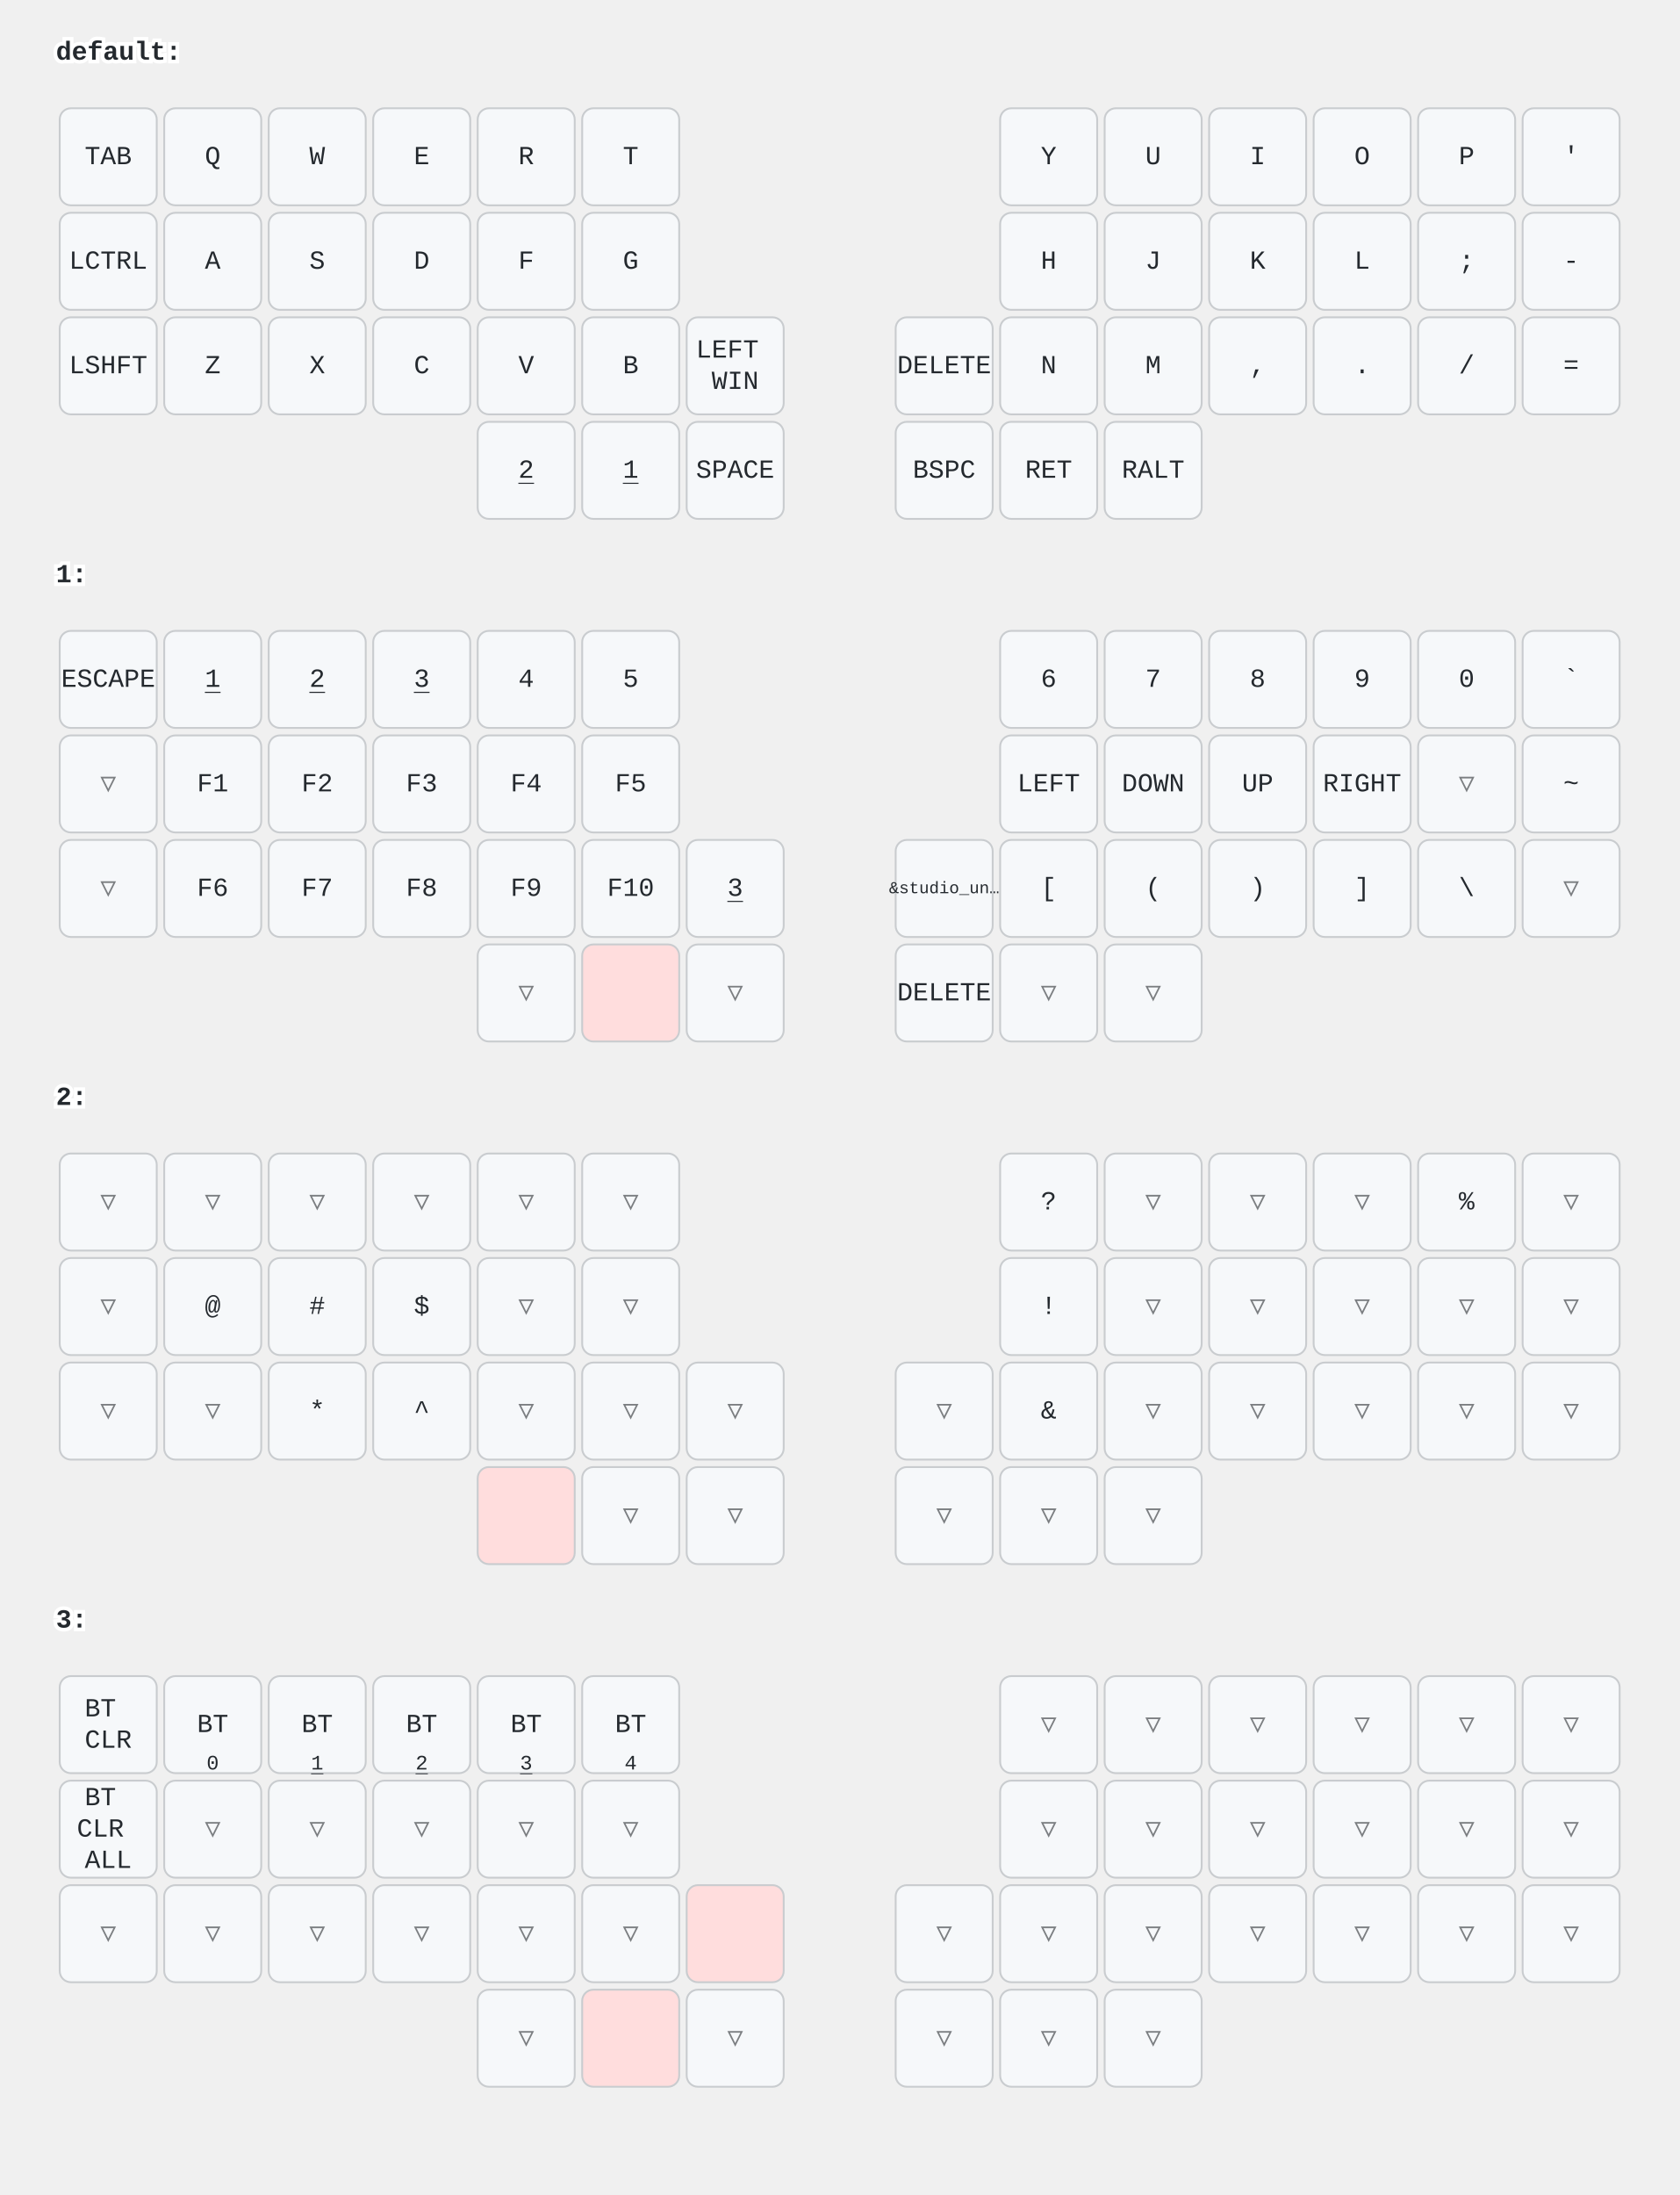
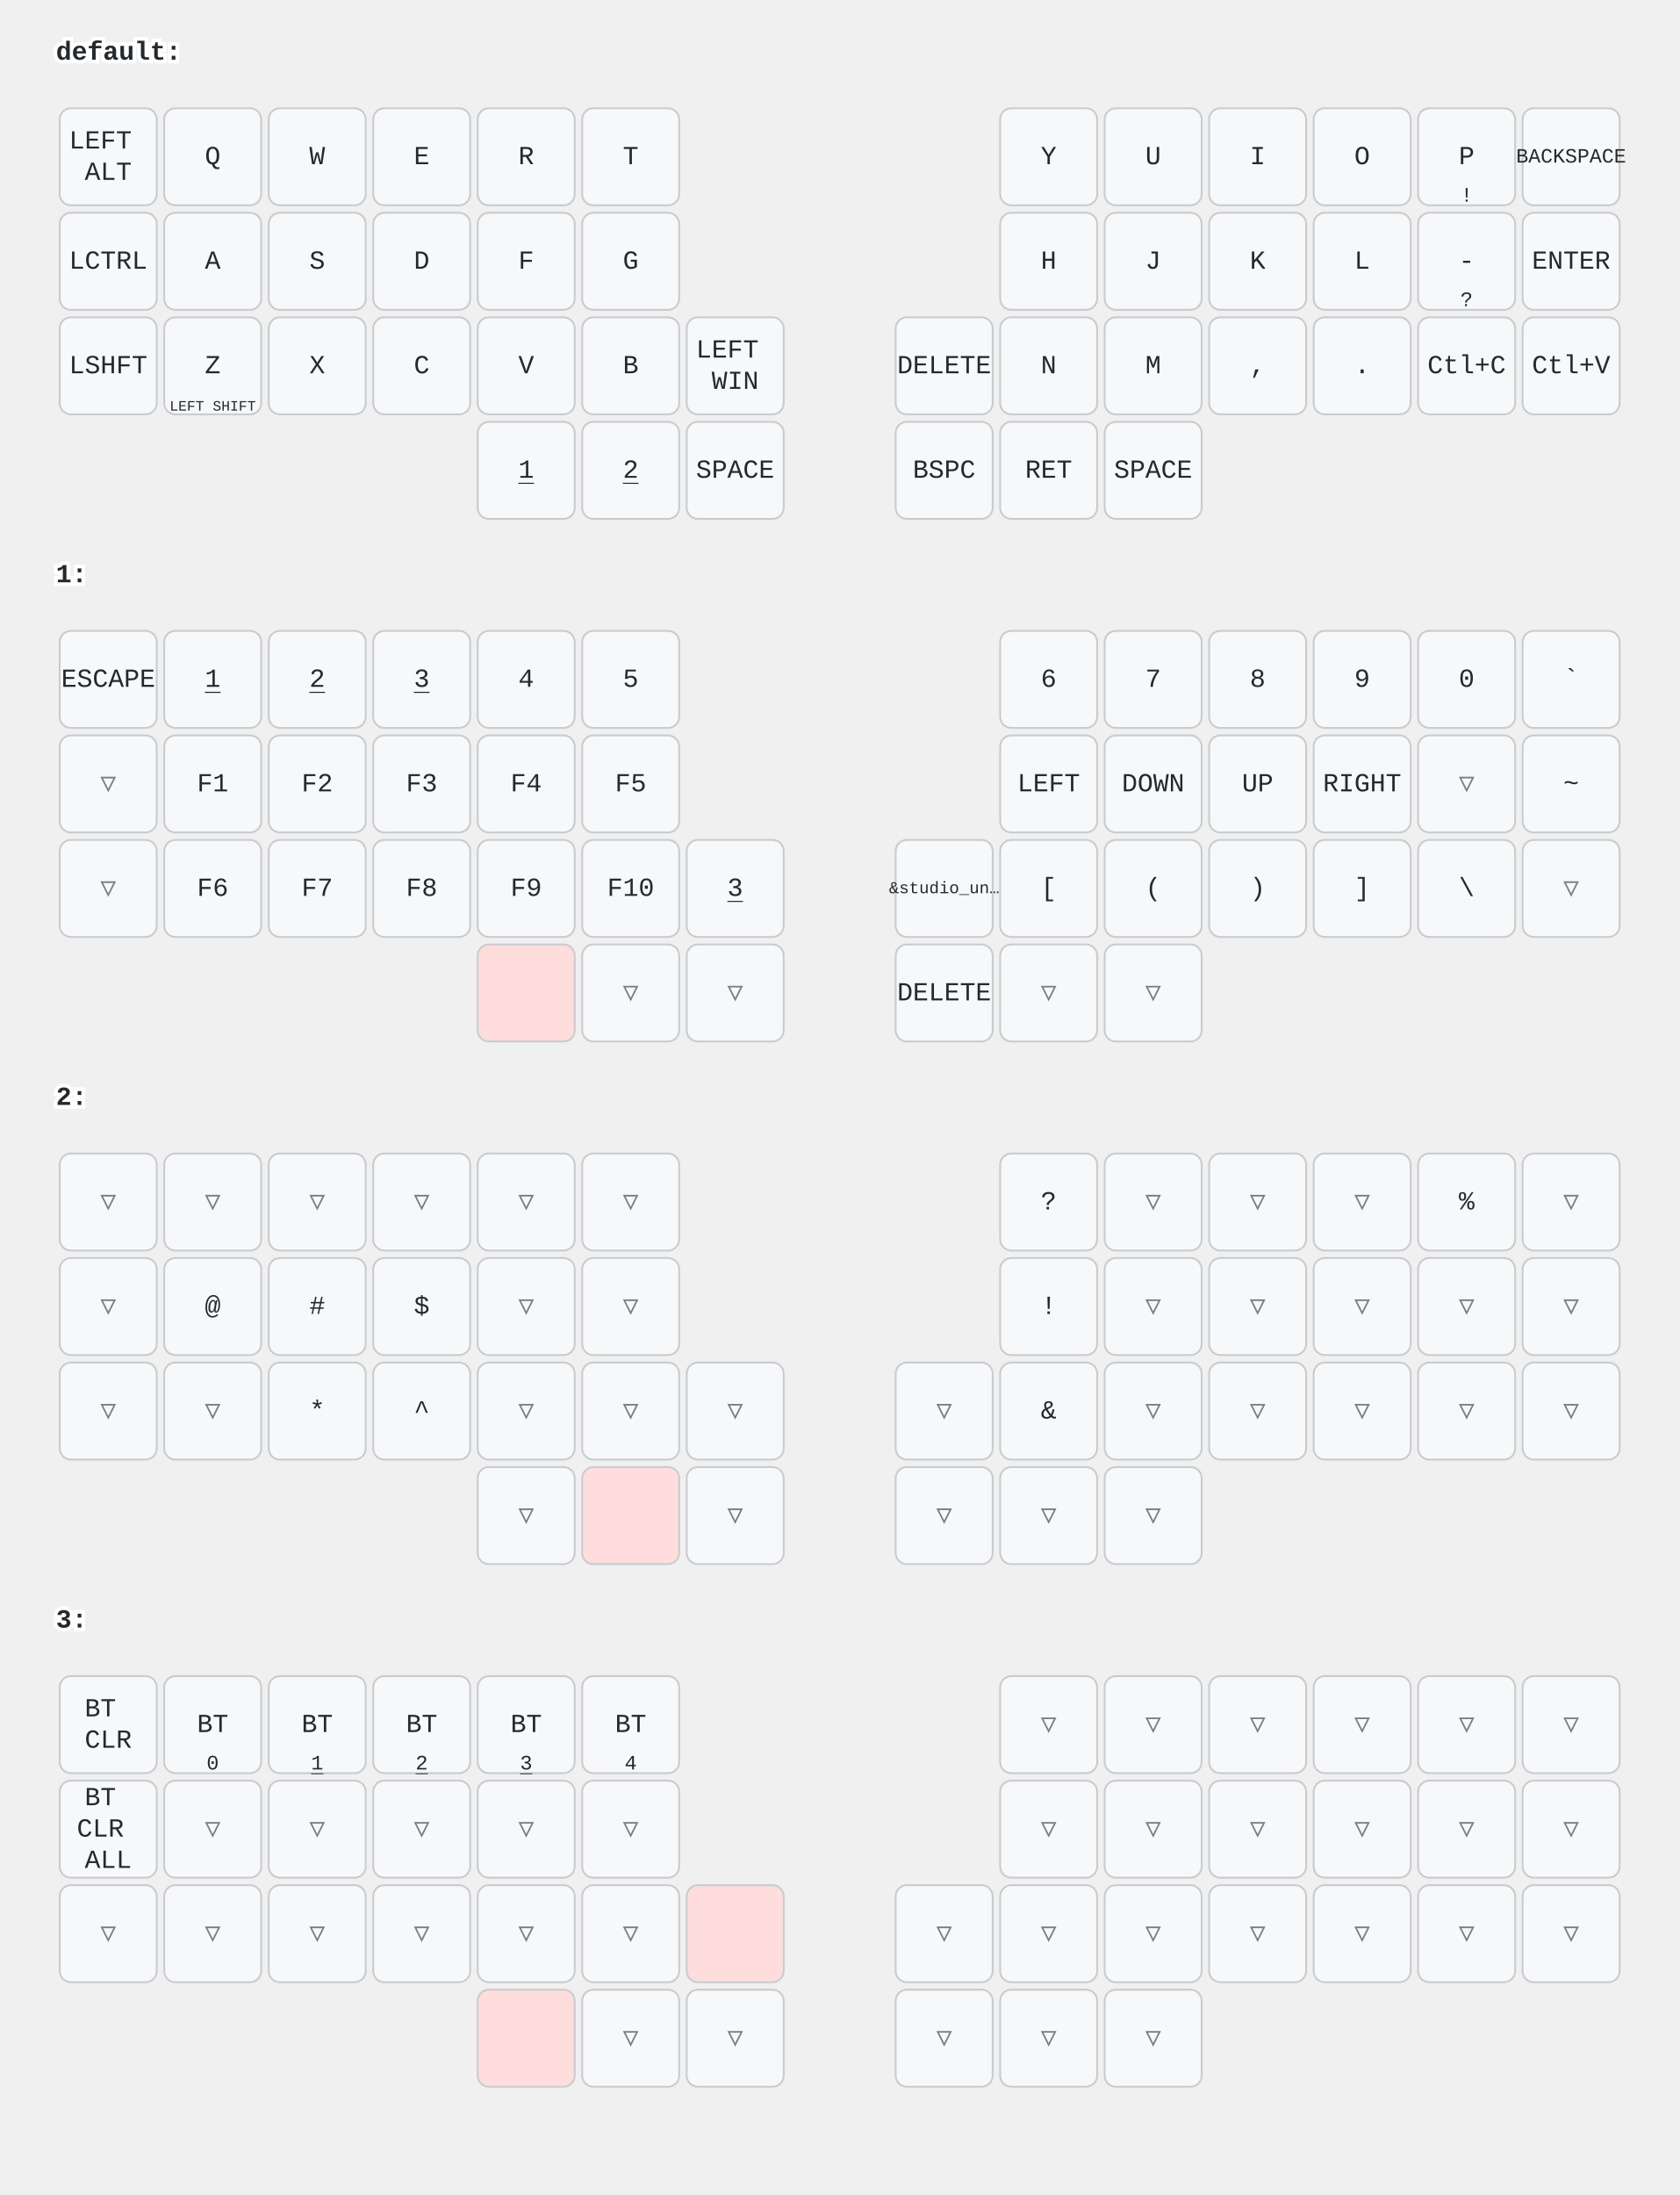
<svg xmlns="http://www.w3.org/2000/svg" width="900" height="1176" viewBox="0 0 900 1176" class="keymap">
  <style>/* inherit to force styles through use tags */
svg path {
    fill: inherit;
}

/* font and background color specifications */
svg.keymap {
    font-family: SFMono-Regular,Consolas,Liberation Mono,Menlo,monospace;
    font-size: 14px;
    font-kerning: normal;
    text-rendering: optimizeLegibility;
    fill: #24292e;
}

/* default key styling */
rect.key {
    fill: #f6f8fa;
}

rect.key, rect.combo {
    stroke: #c9cccf;
    stroke-width: 1;
}

/* default key side styling, only used is draw_key_sides is set */
rect.side {
    filter: brightness(90%);
}

/* color accent for combo boxes */
rect.combo, rect.combo-separate {
    fill: #cdf;
}

/* color accent for held keys */
rect.held, rect.combo.held {
    fill: #fdd;
}

/* color accent for ghost (optional) keys */
rect.ghost, rect.combo.ghost {
    stroke-dasharray: 4, 4;
    stroke-width: 2;
}

text {
    text-anchor: middle;
    dominant-baseline: middle;
}

/* styling for layer labels */
text.label {
    font-weight: bold;
    text-anchor: start;
    stroke: white;
    stroke-width: 4;
    paint-order: stroke;
}

/* styling for optional footer */
text.footer {
    text-anchor: end;
    dominant-baseline: auto;
    stroke: white;
    stroke-width: 4;
    paint-order: stroke;
}

/* styling for combo tap, and key non-tap label text */
text.combo, text.hold, text.shifted, text.left, text.right, text.tl, text.tr, text.bl, text.br {
    font-size: 11px;
}

text.hold, text.bl, text.br {
    text-anchor: middle;
    dominant-baseline: auto;
}

text.shifted, text.tl, text.tr {
    text-anchor: middle;
    dominant-baseline: hanging;
}

text.left, text.tl, text.bl {
    text-anchor: start;
}

text.right, text.tr, text.br {
    text-anchor: end;
}

text.layer-activator {
    text-decoration: underline;
}

/* styling for hold/shifted label text in combo box */
text.combo.hold, text.combo.shifted, text.combo.left, text.combo.right {
    font-size: 8px;
}

/* lighter symbol for transparent keys */
text.trans {
    fill: #7b7e81;
}

/* styling for combo dendrons */
path.combo {
    stroke-width: 1;
    stroke: gray;
    fill: none;
}

/* Start Tabler Icons Cleanup */
/* cannot use height/width with glyphs */
.icon-tabler &gt; path {
    fill: inherit;
    stroke: inherit;
    stroke-width: 2;
}
/* hide tabler's default box */
.icon-tabler &gt; path[stroke="none"][fill="none"] {
    visibility: hidden;
}
/* End Tabler Icons Cleanup */
</style>
  <g transform="translate(30, 0)" class="layer-default">
    <text x="0" y="28" class="label" id="default">default:</text>
    <g transform="translate(0, 56)">
      <g transform="translate(28, 28)" class="key keypos-0">
        <rect rx="6" ry="6" x="-26" y="-26" width="52" height="52" class="key" />
-         <text x="0" y="0" class="key tap">TAB</text>
+         <text x="0" y="0" class="key tap">
+           <tspan x="0" dy="-0.6em">LEFT</tspan>
+           <tspan x="0" dy="1.2em">ALT</tspan>
+         </text>
      </g>
      <g transform="translate(84, 28)" class="key keypos-1">
        <rect rx="6" ry="6" x="-26" y="-26" width="52" height="52" class="key" />
        <text x="0" y="0" class="key tap">Q</text>
      </g>
      <g transform="translate(140, 28)" class="key keypos-2">
        <rect rx="6" ry="6" x="-26" y="-26" width="52" height="52" class="key" />
        <text x="0" y="0" class="key tap">W</text>
      </g>
      <g transform="translate(196, 28)" class="key keypos-3">
        <rect rx="6" ry="6" x="-26" y="-26" width="52" height="52" class="key" />
        <text x="0" y="0" class="key tap">E</text>
      </g>
      <g transform="translate(252, 28)" class="key keypos-4">
        <rect rx="6" ry="6" x="-26" y="-26" width="52" height="52" class="key" />
        <text x="0" y="0" class="key tap">R</text>
      </g>
      <g transform="translate(308, 28)" class="key keypos-5">
        <rect rx="6" ry="6" x="-26" y="-26" width="52" height="52" class="key" />
        <text x="0" y="0" class="key tap">T</text>
      </g>
      <g transform="translate(532, 28)" class="key keypos-6">
        <rect rx="6" ry="6" x="-26" y="-26" width="52" height="52" class="key" />
        <text x="0" y="0" class="key tap">Y</text>
      </g>
      <g transform="translate(588, 28)" class="key keypos-7">
        <rect rx="6" ry="6" x="-26" y="-26" width="52" height="52" class="key" />
        <text x="0" y="0" class="key tap">U</text>
      </g>
      <g transform="translate(644, 28)" class="key keypos-8">
        <rect rx="6" ry="6" x="-26" y="-26" width="52" height="52" class="key" />
        <text x="0" y="0" class="key tap">I</text>
      </g>
      <g transform="translate(700, 28)" class="key keypos-9">
        <rect rx="6" ry="6" x="-26" y="-26" width="52" height="52" class="key" />
        <text x="0" y="0" class="key tap">O</text>
      </g>
      <g transform="translate(756, 28)" class="key keypos-10">
        <rect rx="6" ry="6" x="-26" y="-26" width="52" height="52" class="key" />
        <text x="0" y="0" class="key tap">P</text>
+         <text x="0" y="24" class="key hold">!</text>
      </g>
      <g transform="translate(812, 28)" class="key keypos-11">
        <rect rx="6" ry="6" x="-26" y="-26" width="52" height="52" class="key" />
-         <text x="0" y="0" class="key tap">'</text>
+         <text x="0" y="0" class="key tap">
+           <tspan style="font-size: 78%">BACKSPACE</tspan>
+         </text>
      </g>
      <g transform="translate(28, 84)" class="key keypos-12">
        <rect rx="6" ry="6" x="-26" y="-26" width="52" height="52" class="key" />
        <text x="0" y="0" class="key tap">LCTRL</text>
      </g>
      <g transform="translate(84, 84)" class="key keypos-13">
        <rect rx="6" ry="6" x="-26" y="-26" width="52" height="52" class="key" />
        <text x="0" y="0" class="key tap">A</text>
      </g>
      <g transform="translate(140, 84)" class="key keypos-14">
        <rect rx="6" ry="6" x="-26" y="-26" width="52" height="52" class="key" />
        <text x="0" y="0" class="key tap">S</text>
      </g>
      <g transform="translate(196, 84)" class="key keypos-15">
        <rect rx="6" ry="6" x="-26" y="-26" width="52" height="52" class="key" />
        <text x="0" y="0" class="key tap">D</text>
      </g>
      <g transform="translate(252, 84)" class="key keypos-16">
        <rect rx="6" ry="6" x="-26" y="-26" width="52" height="52" class="key" />
        <text x="0" y="0" class="key tap">F</text>
      </g>
      <g transform="translate(308, 84)" class="key keypos-17">
        <rect rx="6" ry="6" x="-26" y="-26" width="52" height="52" class="key" />
        <text x="0" y="0" class="key tap">G</text>
      </g>
      <g transform="translate(532, 84)" class="key keypos-18">
        <rect rx="6" ry="6" x="-26" y="-26" width="52" height="52" class="key" />
        <text x="0" y="0" class="key tap">H</text>
      </g>
      <g transform="translate(588, 84)" class="key keypos-19">
        <rect rx="6" ry="6" x="-26" y="-26" width="52" height="52" class="key" />
        <text x="0" y="0" class="key tap">J</text>
      </g>
      <g transform="translate(644, 84)" class="key keypos-20">
        <rect rx="6" ry="6" x="-26" y="-26" width="52" height="52" class="key" />
        <text x="0" y="0" class="key tap">K</text>
      </g>
      <g transform="translate(700, 84)" class="key keypos-21">
        <rect rx="6" ry="6" x="-26" y="-26" width="52" height="52" class="key" />
        <text x="0" y="0" class="key tap">L</text>
      </g>
      <g transform="translate(756, 84)" class="key keypos-22">
        <rect rx="6" ry="6" x="-26" y="-26" width="52" height="52" class="key" />
-         <text x="0" y="0" class="key tap">;</text>
+         <text x="0" y="0" class="key tap">-</text>
+         <text x="0" y="24" class="key hold">?</text>
      </g>
      <g transform="translate(812, 84)" class="key keypos-23">
        <rect rx="6" ry="6" x="-26" y="-26" width="52" height="52" class="key" />
-         <text x="0" y="0" class="key tap">-</text>
+         <text x="0" y="0" class="key tap">ENTER</text>
      </g>
      <g transform="translate(28, 140)" class="key keypos-24">
        <rect rx="6" ry="6" x="-26" y="-26" width="52" height="52" class="key" />
        <text x="0" y="0" class="key tap">LSHFT</text>
      </g>
      <g transform="translate(84, 140)" class="key keypos-25">
        <rect rx="6" ry="6" x="-26" y="-26" width="52" height="52" class="key" />
        <text x="0" y="0" class="key tap">Z</text>
+         <text x="0" y="24" class="key hold">
+           <tspan style="font-size: 70%">LEFT SHIFT</tspan>
+         </text>
      </g>
      <g transform="translate(140, 140)" class="key keypos-26">
        <rect rx="6" ry="6" x="-26" y="-26" width="52" height="52" class="key" />
        <text x="0" y="0" class="key tap">X</text>
      </g>
      <g transform="translate(196, 140)" class="key keypos-27">
        <rect rx="6" ry="6" x="-26" y="-26" width="52" height="52" class="key" />
        <text x="0" y="0" class="key tap">C</text>
      </g>
      <g transform="translate(252, 140)" class="key keypos-28">
        <rect rx="6" ry="6" x="-26" y="-26" width="52" height="52" class="key" />
        <text x="0" y="0" class="key tap">V</text>
      </g>
      <g transform="translate(308, 140)" class="key keypos-29">
        <rect rx="6" ry="6" x="-26" y="-26" width="52" height="52" class="key" />
        <text x="0" y="0" class="key tap">B</text>
      </g>
      <g transform="translate(364, 140)" class="key keypos-30">
        <rect rx="6" ry="6" x="-26" y="-26" width="52" height="52" class="key" />
        <text x="0" y="0" class="key tap">
          <tspan x="0" dy="-0.6em">LEFT</tspan>
          <tspan x="0" dy="1.2em">WIN</tspan>
        </text>
      </g>
      <g transform="translate(476, 140)" class="key keypos-31">
        <rect rx="6" ry="6" x="-26" y="-26" width="52" height="52" class="key" />
        <text x="0" y="0" class="key tap">DELETE</text>
      </g>
      <g transform="translate(532, 140)" class="key keypos-32">
        <rect rx="6" ry="6" x="-26" y="-26" width="52" height="52" class="key" />
        <text x="0" y="0" class="key tap">N</text>
      </g>
      <g transform="translate(588, 140)" class="key keypos-33">
        <rect rx="6" ry="6" x="-26" y="-26" width="52" height="52" class="key" />
        <text x="0" y="0" class="key tap">M</text>
      </g>
      <g transform="translate(644, 140)" class="key keypos-34">
        <rect rx="6" ry="6" x="-26" y="-26" width="52" height="52" class="key" />
        <text x="0" y="0" class="key tap">,</text>
      </g>
      <g transform="translate(700, 140)" class="key keypos-35">
        <rect rx="6" ry="6" x="-26" y="-26" width="52" height="52" class="key" />
        <text x="0" y="0" class="key tap">.</text>
      </g>
      <g transform="translate(756, 140)" class="key keypos-36">
        <rect rx="6" ry="6" x="-26" y="-26" width="52" height="52" class="key" />
-         <text x="0" y="0" class="key tap">/</text>
+         <text x="0" y="0" class="key tap">Ctl+C</text>
      </g>
      <g transform="translate(812, 140)" class="key keypos-37">
        <rect rx="6" ry="6" x="-26" y="-26" width="52" height="52" class="key" />
-         <text x="0" y="0" class="key tap">=</text>
+         <text x="0" y="0" class="key tap">Ctl+V</text>
      </g>
      <g transform="translate(252, 196)" class="key keypos-38">
+         <rect rx="6" ry="6" x="-26" y="-26" width="52" height="52" class="key" />
+         <a href="#x_x">
+           <text x="0" y="0" class="key tap layer-activator">1</text>
+         </a>
+       </g>
+       <g transform="translate(308, 196)" class="key keypos-39">
        <rect rx="6" ry="6" x="-26" y="-26" width="52" height="52" class="key" />
        <a href="#x_x">
          <text x="0" y="0" class="key tap layer-activator">2</text>
        </a>
      </g>
-       <g transform="translate(308, 196)" class="key keypos-39">
-         <rect rx="6" ry="6" x="-26" y="-26" width="52" height="52" class="key" />
-         <a href="#x_x">
-           <text x="0" y="0" class="key tap layer-activator">1</text>
-         </a>
-       </g>
      <g transform="translate(364, 196)" class="key keypos-40">
        <rect rx="6" ry="6" x="-26" y="-26" width="52" height="52" class="key" />
        <text x="0" y="0" class="key tap">SPACE</text>
      </g>
      <g transform="translate(476, 196)" class="key keypos-41">
        <rect rx="6" ry="6" x="-26" y="-26" width="52" height="52" class="key" />
        <text x="0" y="0" class="key tap">BSPC</text>
      </g>
      <g transform="translate(532, 196)" class="key keypos-42">
        <rect rx="6" ry="6" x="-26" y="-26" width="52" height="52" class="key" />
        <text x="0" y="0" class="key tap">RET</text>
      </g>
      <g transform="translate(588, 196)" class="key keypos-43">
        <rect rx="6" ry="6" x="-26" y="-26" width="52" height="52" class="key" />
-         <text x="0" y="0" class="key tap">RALT</text>
+         <text x="0" y="0" class="key tap">SPACE</text>
      </g>
    </g>
  </g>
  <g transform="translate(30, 280)" class="layer-1">
    <text x="0" y="28" class="label" id="x_x">1:</text>
    <g transform="translate(0, 56)">
      <g transform="translate(28, 28)" class="key keypos-0">
        <rect rx="6" ry="6" x="-26" y="-26" width="52" height="52" class="key" />
        <text x="0" y="0" class="key tap">ESCAPE</text>
      </g>
      <g transform="translate(84, 28)" class="key keypos-1">
        <rect rx="6" ry="6" x="-26" y="-26" width="52" height="52" class="key" />
        <a href="#x_x">
          <text x="0" y="0" class="key tap layer-activator">1</text>
        </a>
      </g>
      <g transform="translate(140, 28)" class="key keypos-2">
        <rect rx="6" ry="6" x="-26" y="-26" width="52" height="52" class="key" />
        <a href="#x_x">
          <text x="0" y="0" class="key tap layer-activator">2</text>
        </a>
      </g>
      <g transform="translate(196, 28)" class="key keypos-3">
        <rect rx="6" ry="6" x="-26" y="-26" width="52" height="52" class="key" />
        <a href="#x_x">
          <text x="0" y="0" class="key tap layer-activator">3</text>
        </a>
      </g>
      <g transform="translate(252, 28)" class="key keypos-4">
        <rect rx="6" ry="6" x="-26" y="-26" width="52" height="52" class="key" />
        <text x="0" y="0" class="key tap">4</text>
      </g>
      <g transform="translate(308, 28)" class="key keypos-5">
        <rect rx="6" ry="6" x="-26" y="-26" width="52" height="52" class="key" />
        <text x="0" y="0" class="key tap">5</text>
      </g>
      <g transform="translate(532, 28)" class="key keypos-6">
        <rect rx="6" ry="6" x="-26" y="-26" width="52" height="52" class="key" />
        <text x="0" y="0" class="key tap">6</text>
      </g>
      <g transform="translate(588, 28)" class="key keypos-7">
        <rect rx="6" ry="6" x="-26" y="-26" width="52" height="52" class="key" />
        <text x="0" y="0" class="key tap">7</text>
      </g>
      <g transform="translate(644, 28)" class="key keypos-8">
        <rect rx="6" ry="6" x="-26" y="-26" width="52" height="52" class="key" />
        <text x="0" y="0" class="key tap">8</text>
      </g>
      <g transform="translate(700, 28)" class="key keypos-9">
        <rect rx="6" ry="6" x="-26" y="-26" width="52" height="52" class="key" />
        <text x="0" y="0" class="key tap">9</text>
      </g>
      <g transform="translate(756, 28)" class="key keypos-10">
        <rect rx="6" ry="6" x="-26" y="-26" width="52" height="52" class="key" />
        <text x="0" y="0" class="key tap">0</text>
      </g>
      <g transform="translate(812, 28)" class="key keypos-11">
        <rect rx="6" ry="6" x="-26" y="-26" width="52" height="52" class="key" />
        <text x="0" y="0" class="key tap">`</text>
      </g>
      <g transform="translate(28, 84)" class="key trans keypos-12">
        <rect rx="6" ry="6" x="-26" y="-26" width="52" height="52" class="key trans" />
        <text x="0" y="0" class="key trans tap">▽</text>
      </g>
      <g transform="translate(84, 84)" class="key keypos-13">
        <rect rx="6" ry="6" x="-26" y="-26" width="52" height="52" class="key" />
        <text x="0" y="0" class="key tap">F1</text>
      </g>
      <g transform="translate(140, 84)" class="key keypos-14">
        <rect rx="6" ry="6" x="-26" y="-26" width="52" height="52" class="key" />
        <text x="0" y="0" class="key tap">F2</text>
      </g>
      <g transform="translate(196, 84)" class="key keypos-15">
        <rect rx="6" ry="6" x="-26" y="-26" width="52" height="52" class="key" />
        <text x="0" y="0" class="key tap">F3</text>
      </g>
      <g transform="translate(252, 84)" class="key keypos-16">
        <rect rx="6" ry="6" x="-26" y="-26" width="52" height="52" class="key" />
        <text x="0" y="0" class="key tap">F4</text>
      </g>
      <g transform="translate(308, 84)" class="key keypos-17">
        <rect rx="6" ry="6" x="-26" y="-26" width="52" height="52" class="key" />
        <text x="0" y="0" class="key tap">F5</text>
      </g>
      <g transform="translate(532, 84)" class="key keypos-18">
        <rect rx="6" ry="6" x="-26" y="-26" width="52" height="52" class="key" />
        <text x="0" y="0" class="key tap">LEFT</text>
      </g>
      <g transform="translate(588, 84)" class="key keypos-19">
        <rect rx="6" ry="6" x="-26" y="-26" width="52" height="52" class="key" />
        <text x="0" y="0" class="key tap">DOWN</text>
      </g>
      <g transform="translate(644, 84)" class="key keypos-20">
        <rect rx="6" ry="6" x="-26" y="-26" width="52" height="52" class="key" />
        <text x="0" y="0" class="key tap">UP</text>
      </g>
      <g transform="translate(700, 84)" class="key keypos-21">
        <rect rx="6" ry="6" x="-26" y="-26" width="52" height="52" class="key" />
        <text x="0" y="0" class="key tap">RIGHT</text>
      </g>
      <g transform="translate(756, 84)" class="key trans keypos-22">
        <rect rx="6" ry="6" x="-26" y="-26" width="52" height="52" class="key trans" />
        <text x="0" y="0" class="key trans tap">▽</text>
      </g>
      <g transform="translate(812, 84)" class="key keypos-23">
        <rect rx="6" ry="6" x="-26" y="-26" width="52" height="52" class="key" />
        <text x="0" y="0" class="key tap">~</text>
      </g>
      <g transform="translate(28, 140)" class="key trans keypos-24">
        <rect rx="6" ry="6" x="-26" y="-26" width="52" height="52" class="key trans" />
        <text x="0" y="0" class="key trans tap">▽</text>
      </g>
      <g transform="translate(84, 140)" class="key keypos-25">
        <rect rx="6" ry="6" x="-26" y="-26" width="52" height="52" class="key" />
        <text x="0" y="0" class="key tap">F6</text>
      </g>
      <g transform="translate(140, 140)" class="key keypos-26">
        <rect rx="6" ry="6" x="-26" y="-26" width="52" height="52" class="key" />
        <text x="0" y="0" class="key tap">F7</text>
      </g>
      <g transform="translate(196, 140)" class="key keypos-27">
        <rect rx="6" ry="6" x="-26" y="-26" width="52" height="52" class="key" />
        <text x="0" y="0" class="key tap">F8</text>
      </g>
      <g transform="translate(252, 140)" class="key keypos-28">
        <rect rx="6" ry="6" x="-26" y="-26" width="52" height="52" class="key" />
        <text x="0" y="0" class="key tap">F9</text>
      </g>
      <g transform="translate(308, 140)" class="key keypos-29">
        <rect rx="6" ry="6" x="-26" y="-26" width="52" height="52" class="key" />
        <text x="0" y="0" class="key tap">F10</text>
      </g>
      <g transform="translate(364, 140)" class="key keypos-30">
        <rect rx="6" ry="6" x="-26" y="-26" width="52" height="52" class="key" />
        <a href="#x_x">
          <text x="0" y="0" class="key tap layer-activator">3</text>
        </a>
      </g>
      <g transform="translate(476, 140)" class="key keypos-31">
        <rect rx="6" ry="6" x="-26" y="-26" width="52" height="52" class="key" />
        <text x="0" y="0" class="key tap">
          <tspan style="font-size: 64%">&amp;studio_un…</tspan>
        </text>
      </g>
      <g transform="translate(532, 140)" class="key keypos-32">
        <rect rx="6" ry="6" x="-26" y="-26" width="52" height="52" class="key" />
        <text x="0" y="0" class="key tap">[</text>
      </g>
      <g transform="translate(588, 140)" class="key keypos-33">
        <rect rx="6" ry="6" x="-26" y="-26" width="52" height="52" class="key" />
        <text x="0" y="0" class="key tap">(</text>
      </g>
      <g transform="translate(644, 140)" class="key keypos-34">
        <rect rx="6" ry="6" x="-26" y="-26" width="52" height="52" class="key" />
        <text x="0" y="0" class="key tap">)</text>
      </g>
      <g transform="translate(700, 140)" class="key keypos-35">
        <rect rx="6" ry="6" x="-26" y="-26" width="52" height="52" class="key" />
        <text x="0" y="0" class="key tap">]</text>
      </g>
      <g transform="translate(756, 140)" class="key keypos-36">
        <rect rx="6" ry="6" x="-26" y="-26" width="52" height="52" class="key" />
        <text x="0" y="0" class="key tap">\</text>
      </g>
      <g transform="translate(812, 140)" class="key trans keypos-37">
        <rect rx="6" ry="6" x="-26" y="-26" width="52" height="52" class="key trans" />
        <text x="0" y="0" class="key trans tap">▽</text>
      </g>
-       <g transform="translate(252, 196)" class="key trans keypos-38">
-         <rect rx="6" ry="6" x="-26" y="-26" width="52" height="52" class="key trans" />
-         <text x="0" y="0" class="key trans tap">▽</text>
-       </g>
-       <g transform="translate(308, 196)" class="key held keypos-39">
+       <g transform="translate(252, 196)" class="key held keypos-38">
        <rect rx="6" ry="6" x="-26" y="-26" width="52" height="52" class="key held" />
+       </g>
+       <g transform="translate(308, 196)" class="key trans keypos-39">
+         <rect rx="6" ry="6" x="-26" y="-26" width="52" height="52" class="key trans" />
+         <text x="0" y="0" class="key trans tap">▽</text>
      </g>
      <g transform="translate(364, 196)" class="key trans keypos-40">
        <rect rx="6" ry="6" x="-26" y="-26" width="52" height="52" class="key trans" />
        <text x="0" y="0" class="key trans tap">▽</text>
      </g>
      <g transform="translate(476, 196)" class="key keypos-41">
        <rect rx="6" ry="6" x="-26" y="-26" width="52" height="52" class="key" />
        <text x="0" y="0" class="key tap">DELETE</text>
      </g>
      <g transform="translate(532, 196)" class="key trans keypos-42">
        <rect rx="6" ry="6" x="-26" y="-26" width="52" height="52" class="key trans" />
        <text x="0" y="0" class="key trans tap">▽</text>
      </g>
      <g transform="translate(588, 196)" class="key trans keypos-43">
        <rect rx="6" ry="6" x="-26" y="-26" width="52" height="52" class="key trans" />
        <text x="0" y="0" class="key trans tap">▽</text>
      </g>
    </g>
  </g>
  <g transform="translate(30, 560)" class="layer-2">
    <text x="0" y="28" class="label" id="x_x">2:</text>
    <g transform="translate(0, 56)">
      <g transform="translate(28, 28)" class="key trans keypos-0">
        <rect rx="6" ry="6" x="-26" y="-26" width="52" height="52" class="key trans" />
        <text x="0" y="0" class="key trans tap">▽</text>
      </g>
      <g transform="translate(84, 28)" class="key trans keypos-1">
        <rect rx="6" ry="6" x="-26" y="-26" width="52" height="52" class="key trans" />
        <text x="0" y="0" class="key trans tap">▽</text>
      </g>
      <g transform="translate(140, 28)" class="key trans keypos-2">
        <rect rx="6" ry="6" x="-26" y="-26" width="52" height="52" class="key trans" />
        <text x="0" y="0" class="key trans tap">▽</text>
      </g>
      <g transform="translate(196, 28)" class="key trans keypos-3">
        <rect rx="6" ry="6" x="-26" y="-26" width="52" height="52" class="key trans" />
        <text x="0" y="0" class="key trans tap">▽</text>
      </g>
      <g transform="translate(252, 28)" class="key trans keypos-4">
        <rect rx="6" ry="6" x="-26" y="-26" width="52" height="52" class="key trans" />
        <text x="0" y="0" class="key trans tap">▽</text>
      </g>
      <g transform="translate(308, 28)" class="key trans keypos-5">
        <rect rx="6" ry="6" x="-26" y="-26" width="52" height="52" class="key trans" />
        <text x="0" y="0" class="key trans tap">▽</text>
      </g>
      <g transform="translate(532, 28)" class="key keypos-6">
        <rect rx="6" ry="6" x="-26" y="-26" width="52" height="52" class="key" />
        <text x="0" y="0" class="key tap">?</text>
      </g>
      <g transform="translate(588, 28)" class="key trans keypos-7">
        <rect rx="6" ry="6" x="-26" y="-26" width="52" height="52" class="key trans" />
        <text x="0" y="0" class="key trans tap">▽</text>
      </g>
      <g transform="translate(644, 28)" class="key trans keypos-8">
        <rect rx="6" ry="6" x="-26" y="-26" width="52" height="52" class="key trans" />
        <text x="0" y="0" class="key trans tap">▽</text>
      </g>
      <g transform="translate(700, 28)" class="key trans keypos-9">
        <rect rx="6" ry="6" x="-26" y="-26" width="52" height="52" class="key trans" />
        <text x="0" y="0" class="key trans tap">▽</text>
      </g>
      <g transform="translate(756, 28)" class="key keypos-10">
        <rect rx="6" ry="6" x="-26" y="-26" width="52" height="52" class="key" />
        <text x="0" y="0" class="key tap">%</text>
      </g>
      <g transform="translate(812, 28)" class="key trans keypos-11">
        <rect rx="6" ry="6" x="-26" y="-26" width="52" height="52" class="key trans" />
        <text x="0" y="0" class="key trans tap">▽</text>
      </g>
      <g transform="translate(28, 84)" class="key trans keypos-12">
        <rect rx="6" ry="6" x="-26" y="-26" width="52" height="52" class="key trans" />
        <text x="0" y="0" class="key trans tap">▽</text>
      </g>
      <g transform="translate(84, 84)" class="key keypos-13">
        <rect rx="6" ry="6" x="-26" y="-26" width="52" height="52" class="key" />
        <text x="0" y="0" class="key tap">@</text>
      </g>
      <g transform="translate(140, 84)" class="key keypos-14">
        <rect rx="6" ry="6" x="-26" y="-26" width="52" height="52" class="key" />
        <text x="0" y="0" class="key tap">#</text>
      </g>
      <g transform="translate(196, 84)" class="key keypos-15">
        <rect rx="6" ry="6" x="-26" y="-26" width="52" height="52" class="key" />
        <text x="0" y="0" class="key tap">$</text>
      </g>
      <g transform="translate(252, 84)" class="key trans keypos-16">
        <rect rx="6" ry="6" x="-26" y="-26" width="52" height="52" class="key trans" />
        <text x="0" y="0" class="key trans tap">▽</text>
      </g>
      <g transform="translate(308, 84)" class="key trans keypos-17">
        <rect rx="6" ry="6" x="-26" y="-26" width="52" height="52" class="key trans" />
        <text x="0" y="0" class="key trans tap">▽</text>
      </g>
      <g transform="translate(532, 84)" class="key keypos-18">
        <rect rx="6" ry="6" x="-26" y="-26" width="52" height="52" class="key" />
        <text x="0" y="0" class="key tap">!</text>
      </g>
      <g transform="translate(588, 84)" class="key trans keypos-19">
        <rect rx="6" ry="6" x="-26" y="-26" width="52" height="52" class="key trans" />
        <text x="0" y="0" class="key trans tap">▽</text>
      </g>
      <g transform="translate(644, 84)" class="key trans keypos-20">
        <rect rx="6" ry="6" x="-26" y="-26" width="52" height="52" class="key trans" />
        <text x="0" y="0" class="key trans tap">▽</text>
      </g>
      <g transform="translate(700, 84)" class="key trans keypos-21">
        <rect rx="6" ry="6" x="-26" y="-26" width="52" height="52" class="key trans" />
        <text x="0" y="0" class="key trans tap">▽</text>
      </g>
      <g transform="translate(756, 84)" class="key trans keypos-22">
        <rect rx="6" ry="6" x="-26" y="-26" width="52" height="52" class="key trans" />
        <text x="0" y="0" class="key trans tap">▽</text>
      </g>
      <g transform="translate(812, 84)" class="key trans keypos-23">
        <rect rx="6" ry="6" x="-26" y="-26" width="52" height="52" class="key trans" />
        <text x="0" y="0" class="key trans tap">▽</text>
      </g>
      <g transform="translate(28, 140)" class="key trans keypos-24">
        <rect rx="6" ry="6" x="-26" y="-26" width="52" height="52" class="key trans" />
        <text x="0" y="0" class="key trans tap">▽</text>
      </g>
      <g transform="translate(84, 140)" class="key trans keypos-25">
        <rect rx="6" ry="6" x="-26" y="-26" width="52" height="52" class="key trans" />
        <text x="0" y="0" class="key trans tap">▽</text>
      </g>
      <g transform="translate(140, 140)" class="key keypos-26">
        <rect rx="6" ry="6" x="-26" y="-26" width="52" height="52" class="key" />
        <text x="0" y="0" class="key tap">*</text>
      </g>
      <g transform="translate(196, 140)" class="key keypos-27">
        <rect rx="6" ry="6" x="-26" y="-26" width="52" height="52" class="key" />
        <text x="0" y="0" class="key tap">^</text>
      </g>
      <g transform="translate(252, 140)" class="key trans keypos-28">
        <rect rx="6" ry="6" x="-26" y="-26" width="52" height="52" class="key trans" />
        <text x="0" y="0" class="key trans tap">▽</text>
      </g>
      <g transform="translate(308, 140)" class="key trans keypos-29">
        <rect rx="6" ry="6" x="-26" y="-26" width="52" height="52" class="key trans" />
        <text x="0" y="0" class="key trans tap">▽</text>
      </g>
      <g transform="translate(364, 140)" class="key trans keypos-30">
        <rect rx="6" ry="6" x="-26" y="-26" width="52" height="52" class="key trans" />
        <text x="0" y="0" class="key trans tap">▽</text>
      </g>
      <g transform="translate(476, 140)" class="key trans keypos-31">
        <rect rx="6" ry="6" x="-26" y="-26" width="52" height="52" class="key trans" />
        <text x="0" y="0" class="key trans tap">▽</text>
      </g>
      <g transform="translate(532, 140)" class="key keypos-32">
        <rect rx="6" ry="6" x="-26" y="-26" width="52" height="52" class="key" />
        <text x="0" y="0" class="key tap">&amp;</text>
      </g>
      <g transform="translate(588, 140)" class="key trans keypos-33">
        <rect rx="6" ry="6" x="-26" y="-26" width="52" height="52" class="key trans" />
        <text x="0" y="0" class="key trans tap">▽</text>
      </g>
      <g transform="translate(644, 140)" class="key trans keypos-34">
        <rect rx="6" ry="6" x="-26" y="-26" width="52" height="52" class="key trans" />
        <text x="0" y="0" class="key trans tap">▽</text>
      </g>
      <g transform="translate(700, 140)" class="key trans keypos-35">
        <rect rx="6" ry="6" x="-26" y="-26" width="52" height="52" class="key trans" />
        <text x="0" y="0" class="key trans tap">▽</text>
      </g>
      <g transform="translate(756, 140)" class="key trans keypos-36">
        <rect rx="6" ry="6" x="-26" y="-26" width="52" height="52" class="key trans" />
        <text x="0" y="0" class="key trans tap">▽</text>
      </g>
      <g transform="translate(812, 140)" class="key trans keypos-37">
        <rect rx="6" ry="6" x="-26" y="-26" width="52" height="52" class="key trans" />
        <text x="0" y="0" class="key trans tap">▽</text>
      </g>
-       <g transform="translate(252, 196)" class="key held keypos-38">
+       <g transform="translate(252, 196)" class="key trans keypos-38">
+         <rect rx="6" ry="6" x="-26" y="-26" width="52" height="52" class="key trans" />
+         <text x="0" y="0" class="key trans tap">▽</text>
+       </g>
+       <g transform="translate(308, 196)" class="key held keypos-39">
        <rect rx="6" ry="6" x="-26" y="-26" width="52" height="52" class="key held" />
-       </g>
-       <g transform="translate(308, 196)" class="key trans keypos-39">
-         <rect rx="6" ry="6" x="-26" y="-26" width="52" height="52" class="key trans" />
-         <text x="0" y="0" class="key trans tap">▽</text>
      </g>
      <g transform="translate(364, 196)" class="key trans keypos-40">
        <rect rx="6" ry="6" x="-26" y="-26" width="52" height="52" class="key trans" />
        <text x="0" y="0" class="key trans tap">▽</text>
      </g>
      <g transform="translate(476, 196)" class="key trans keypos-41">
        <rect rx="6" ry="6" x="-26" y="-26" width="52" height="52" class="key trans" />
        <text x="0" y="0" class="key trans tap">▽</text>
      </g>
      <g transform="translate(532, 196)" class="key trans keypos-42">
        <rect rx="6" ry="6" x="-26" y="-26" width="52" height="52" class="key trans" />
        <text x="0" y="0" class="key trans tap">▽</text>
      </g>
      <g transform="translate(588, 196)" class="key trans keypos-43">
        <rect rx="6" ry="6" x="-26" y="-26" width="52" height="52" class="key trans" />
        <text x="0" y="0" class="key trans tap">▽</text>
      </g>
    </g>
  </g>
  <g transform="translate(30, 840)" class="layer-3">
    <text x="0" y="28" class="label" id="x_x">3:</text>
    <g transform="translate(0, 56)">
      <g transform="translate(28, 28)" class="key keypos-0">
        <rect rx="6" ry="6" x="-26" y="-26" width="52" height="52" class="key" />
        <text x="0" y="0" class="key tap">
          <tspan x="0" dy="-0.6em">BT</tspan>
          <tspan x="0" dy="1.2em">CLR</tspan>
        </text>
      </g>
      <g transform="translate(84, 28)" class="key keypos-1">
        <rect rx="6" ry="6" x="-26" y="-26" width="52" height="52" class="key" />
        <text x="0" y="0" class="key tap">BT</text>
        <text x="0" y="24" class="key hold">0</text>
      </g>
      <g transform="translate(140, 28)" class="key keypos-2">
        <rect rx="6" ry="6" x="-26" y="-26" width="52" height="52" class="key" />
        <text x="0" y="0" class="key tap">BT</text>
        <a href="#x_x">
          <text x="0" y="24" class="key hold layer-activator">1</text>
        </a>
      </g>
      <g transform="translate(196, 28)" class="key keypos-3">
        <rect rx="6" ry="6" x="-26" y="-26" width="52" height="52" class="key" />
        <text x="0" y="0" class="key tap">BT</text>
        <a href="#x_x">
          <text x="0" y="24" class="key hold layer-activator">2</text>
        </a>
      </g>
      <g transform="translate(252, 28)" class="key keypos-4">
        <rect rx="6" ry="6" x="-26" y="-26" width="52" height="52" class="key" />
        <text x="0" y="0" class="key tap">BT</text>
        <a href="#x_x">
          <text x="0" y="24" class="key hold layer-activator">3</text>
        </a>
      </g>
      <g transform="translate(308, 28)" class="key keypos-5">
        <rect rx="6" ry="6" x="-26" y="-26" width="52" height="52" class="key" />
        <text x="0" y="0" class="key tap">BT</text>
        <text x="0" y="24" class="key hold">4</text>
      </g>
      <g transform="translate(532, 28)" class="key trans keypos-6">
        <rect rx="6" ry="6" x="-26" y="-26" width="52" height="52" class="key trans" />
        <text x="0" y="0" class="key trans tap">▽</text>
      </g>
      <g transform="translate(588, 28)" class="key trans keypos-7">
        <rect rx="6" ry="6" x="-26" y="-26" width="52" height="52" class="key trans" />
        <text x="0" y="0" class="key trans tap">▽</text>
      </g>
      <g transform="translate(644, 28)" class="key trans keypos-8">
        <rect rx="6" ry="6" x="-26" y="-26" width="52" height="52" class="key trans" />
        <text x="0" y="0" class="key trans tap">▽</text>
      </g>
      <g transform="translate(700, 28)" class="key trans keypos-9">
        <rect rx="6" ry="6" x="-26" y="-26" width="52" height="52" class="key trans" />
        <text x="0" y="0" class="key trans tap">▽</text>
      </g>
      <g transform="translate(756, 28)" class="key trans keypos-10">
        <rect rx="6" ry="6" x="-26" y="-26" width="52" height="52" class="key trans" />
        <text x="0" y="0" class="key trans tap">▽</text>
      </g>
      <g transform="translate(812, 28)" class="key trans keypos-11">
        <rect rx="6" ry="6" x="-26" y="-26" width="52" height="52" class="key trans" />
        <text x="0" y="0" class="key trans tap">▽</text>
      </g>
      <g transform="translate(28, 84)" class="key keypos-12">
        <rect rx="6" ry="6" x="-26" y="-26" width="52" height="52" class="key" />
        <text x="0" y="0" class="key tap">
          <tspan x="0" dy="-1.2em">BT</tspan>
          <tspan x="0" dy="1.2em">CLR</tspan>
          <tspan x="0" dy="1.2em">ALL</tspan>
        </text>
      </g>
      <g transform="translate(84, 84)" class="key trans keypos-13">
        <rect rx="6" ry="6" x="-26" y="-26" width="52" height="52" class="key trans" />
        <text x="0" y="0" class="key trans tap">▽</text>
      </g>
      <g transform="translate(140, 84)" class="key trans keypos-14">
        <rect rx="6" ry="6" x="-26" y="-26" width="52" height="52" class="key trans" />
        <text x="0" y="0" class="key trans tap">▽</text>
      </g>
      <g transform="translate(196, 84)" class="key trans keypos-15">
        <rect rx="6" ry="6" x="-26" y="-26" width="52" height="52" class="key trans" />
        <text x="0" y="0" class="key trans tap">▽</text>
      </g>
      <g transform="translate(252, 84)" class="key trans keypos-16">
        <rect rx="6" ry="6" x="-26" y="-26" width="52" height="52" class="key trans" />
        <text x="0" y="0" class="key trans tap">▽</text>
      </g>
      <g transform="translate(308, 84)" class="key trans keypos-17">
        <rect rx="6" ry="6" x="-26" y="-26" width="52" height="52" class="key trans" />
        <text x="0" y="0" class="key trans tap">▽</text>
      </g>
      <g transform="translate(532, 84)" class="key trans keypos-18">
        <rect rx="6" ry="6" x="-26" y="-26" width="52" height="52" class="key trans" />
        <text x="0" y="0" class="key trans tap">▽</text>
      </g>
      <g transform="translate(588, 84)" class="key trans keypos-19">
        <rect rx="6" ry="6" x="-26" y="-26" width="52" height="52" class="key trans" />
        <text x="0" y="0" class="key trans tap">▽</text>
      </g>
      <g transform="translate(644, 84)" class="key trans keypos-20">
        <rect rx="6" ry="6" x="-26" y="-26" width="52" height="52" class="key trans" />
        <text x="0" y="0" class="key trans tap">▽</text>
      </g>
      <g transform="translate(700, 84)" class="key trans keypos-21">
        <rect rx="6" ry="6" x="-26" y="-26" width="52" height="52" class="key trans" />
        <text x="0" y="0" class="key trans tap">▽</text>
      </g>
      <g transform="translate(756, 84)" class="key trans keypos-22">
        <rect rx="6" ry="6" x="-26" y="-26" width="52" height="52" class="key trans" />
        <text x="0" y="0" class="key trans tap">▽</text>
      </g>
      <g transform="translate(812, 84)" class="key trans keypos-23">
        <rect rx="6" ry="6" x="-26" y="-26" width="52" height="52" class="key trans" />
        <text x="0" y="0" class="key trans tap">▽</text>
      </g>
      <g transform="translate(28, 140)" class="key trans keypos-24">
        <rect rx="6" ry="6" x="-26" y="-26" width="52" height="52" class="key trans" />
        <text x="0" y="0" class="key trans tap">▽</text>
      </g>
      <g transform="translate(84, 140)" class="key trans keypos-25">
        <rect rx="6" ry="6" x="-26" y="-26" width="52" height="52" class="key trans" />
        <text x="0" y="0" class="key trans tap">▽</text>
      </g>
      <g transform="translate(140, 140)" class="key trans keypos-26">
        <rect rx="6" ry="6" x="-26" y="-26" width="52" height="52" class="key trans" />
        <text x="0" y="0" class="key trans tap">▽</text>
      </g>
      <g transform="translate(196, 140)" class="key trans keypos-27">
        <rect rx="6" ry="6" x="-26" y="-26" width="52" height="52" class="key trans" />
        <text x="0" y="0" class="key trans tap">▽</text>
      </g>
      <g transform="translate(252, 140)" class="key trans keypos-28">
        <rect rx="6" ry="6" x="-26" y="-26" width="52" height="52" class="key trans" />
        <text x="0" y="0" class="key trans tap">▽</text>
      </g>
      <g transform="translate(308, 140)" class="key trans keypos-29">
        <rect rx="6" ry="6" x="-26" y="-26" width="52" height="52" class="key trans" />
        <text x="0" y="0" class="key trans tap">▽</text>
      </g>
      <g transform="translate(364, 140)" class="key held keypos-30">
        <rect rx="6" ry="6" x="-26" y="-26" width="52" height="52" class="key held" />
      </g>
      <g transform="translate(476, 140)" class="key trans keypos-31">
        <rect rx="6" ry="6" x="-26" y="-26" width="52" height="52" class="key trans" />
        <text x="0" y="0" class="key trans tap">▽</text>
      </g>
      <g transform="translate(532, 140)" class="key trans keypos-32">
        <rect rx="6" ry="6" x="-26" y="-26" width="52" height="52" class="key trans" />
        <text x="0" y="0" class="key trans tap">▽</text>
      </g>
      <g transform="translate(588, 140)" class="key trans keypos-33">
        <rect rx="6" ry="6" x="-26" y="-26" width="52" height="52" class="key trans" />
        <text x="0" y="0" class="key trans tap">▽</text>
      </g>
      <g transform="translate(644, 140)" class="key trans keypos-34">
        <rect rx="6" ry="6" x="-26" y="-26" width="52" height="52" class="key trans" />
        <text x="0" y="0" class="key trans tap">▽</text>
      </g>
      <g transform="translate(700, 140)" class="key trans keypos-35">
        <rect rx="6" ry="6" x="-26" y="-26" width="52" height="52" class="key trans" />
        <text x="0" y="0" class="key trans tap">▽</text>
      </g>
      <g transform="translate(756, 140)" class="key trans keypos-36">
        <rect rx="6" ry="6" x="-26" y="-26" width="52" height="52" class="key trans" />
        <text x="0" y="0" class="key trans tap">▽</text>
      </g>
      <g transform="translate(812, 140)" class="key trans keypos-37">
        <rect rx="6" ry="6" x="-26" y="-26" width="52" height="52" class="key trans" />
        <text x="0" y="0" class="key trans tap">▽</text>
      </g>
-       <g transform="translate(252, 196)" class="key trans keypos-38">
-         <rect rx="6" ry="6" x="-26" y="-26" width="52" height="52" class="key trans" />
-         <text x="0" y="0" class="key trans tap">▽</text>
-       </g>
-       <g transform="translate(308, 196)" class="key held keypos-39">
+       <g transform="translate(252, 196)" class="key held keypos-38">
        <rect rx="6" ry="6" x="-26" y="-26" width="52" height="52" class="key held" />
+       </g>
+       <g transform="translate(308, 196)" class="key trans keypos-39">
+         <rect rx="6" ry="6" x="-26" y="-26" width="52" height="52" class="key trans" />
+         <text x="0" y="0" class="key trans tap">▽</text>
      </g>
      <g transform="translate(364, 196)" class="key trans keypos-40">
        <rect rx="6" ry="6" x="-26" y="-26" width="52" height="52" class="key trans" />
        <text x="0" y="0" class="key trans tap">▽</text>
      </g>
      <g transform="translate(476, 196)" class="key trans keypos-41">
        <rect rx="6" ry="6" x="-26" y="-26" width="52" height="52" class="key trans" />
        <text x="0" y="0" class="key trans tap">▽</text>
      </g>
      <g transform="translate(532, 196)" class="key trans keypos-42">
        <rect rx="6" ry="6" x="-26" y="-26" width="52" height="52" class="key trans" />
        <text x="0" y="0" class="key trans tap">▽</text>
      </g>
      <g transform="translate(588, 196)" class="key trans keypos-43">
        <rect rx="6" ry="6" x="-26" y="-26" width="52" height="52" class="key trans" />
        <text x="0" y="0" class="key trans tap">▽</text>
      </g>
    </g>
  </g>
</svg>
